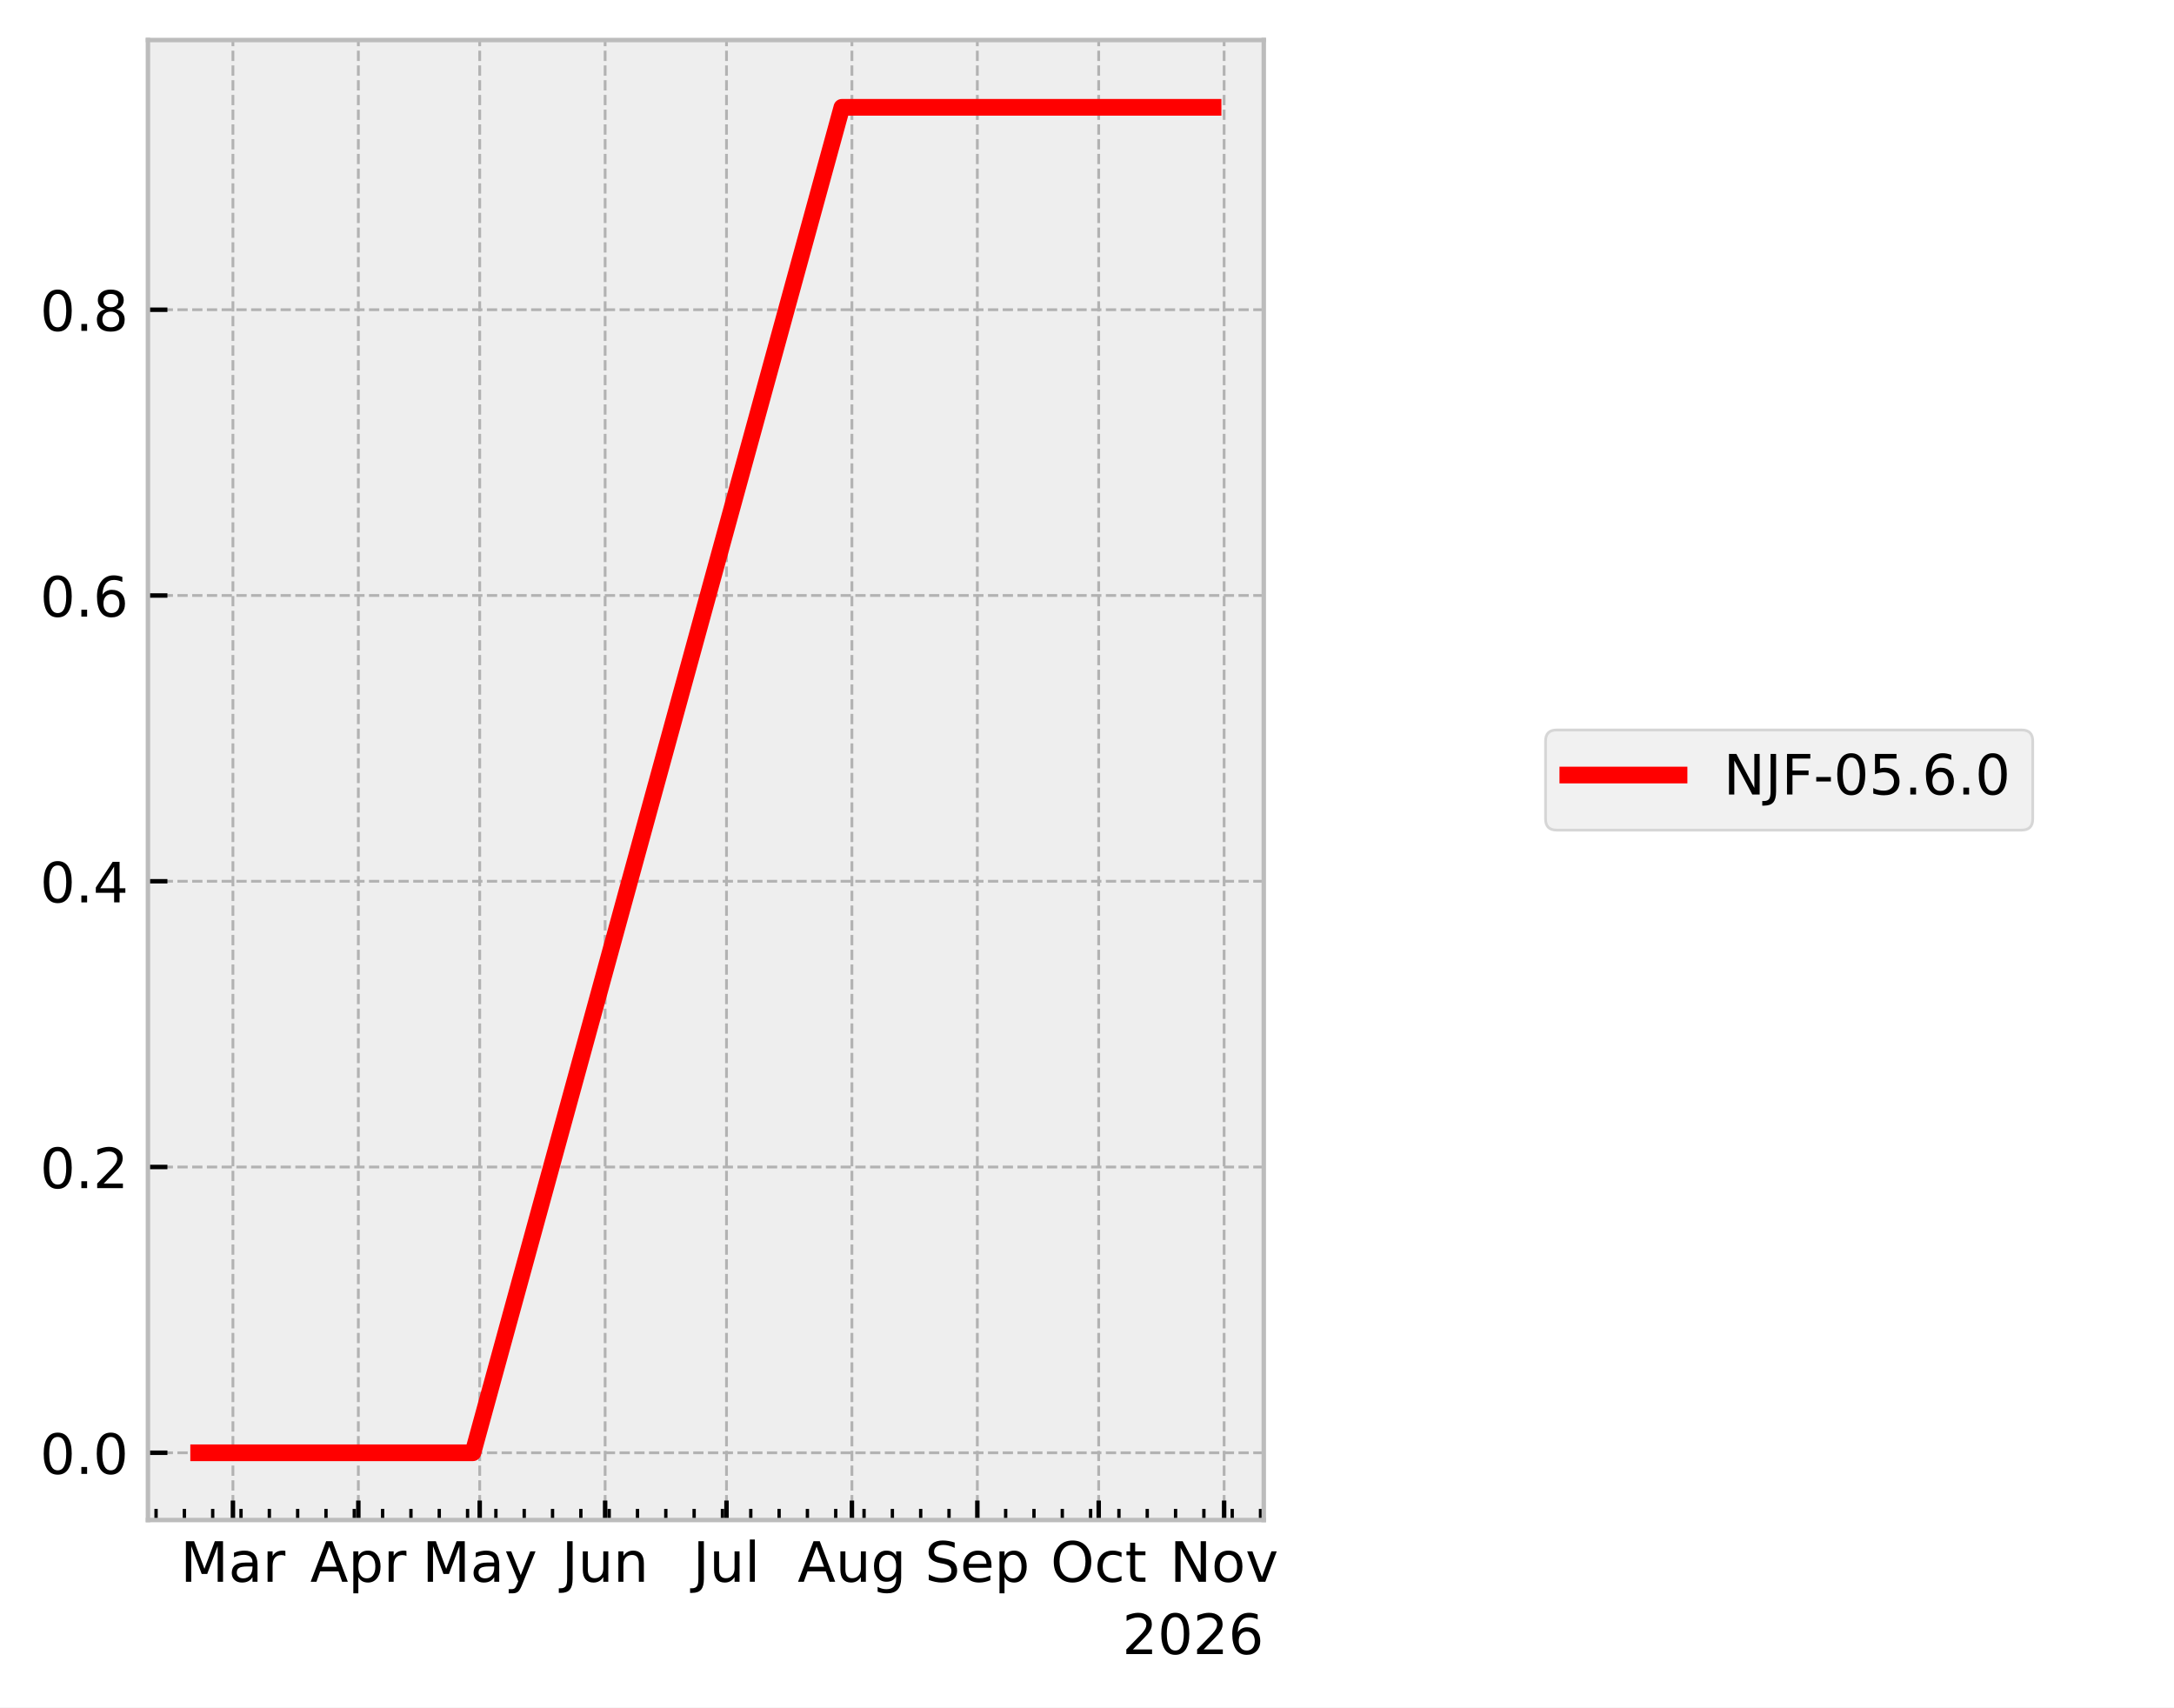
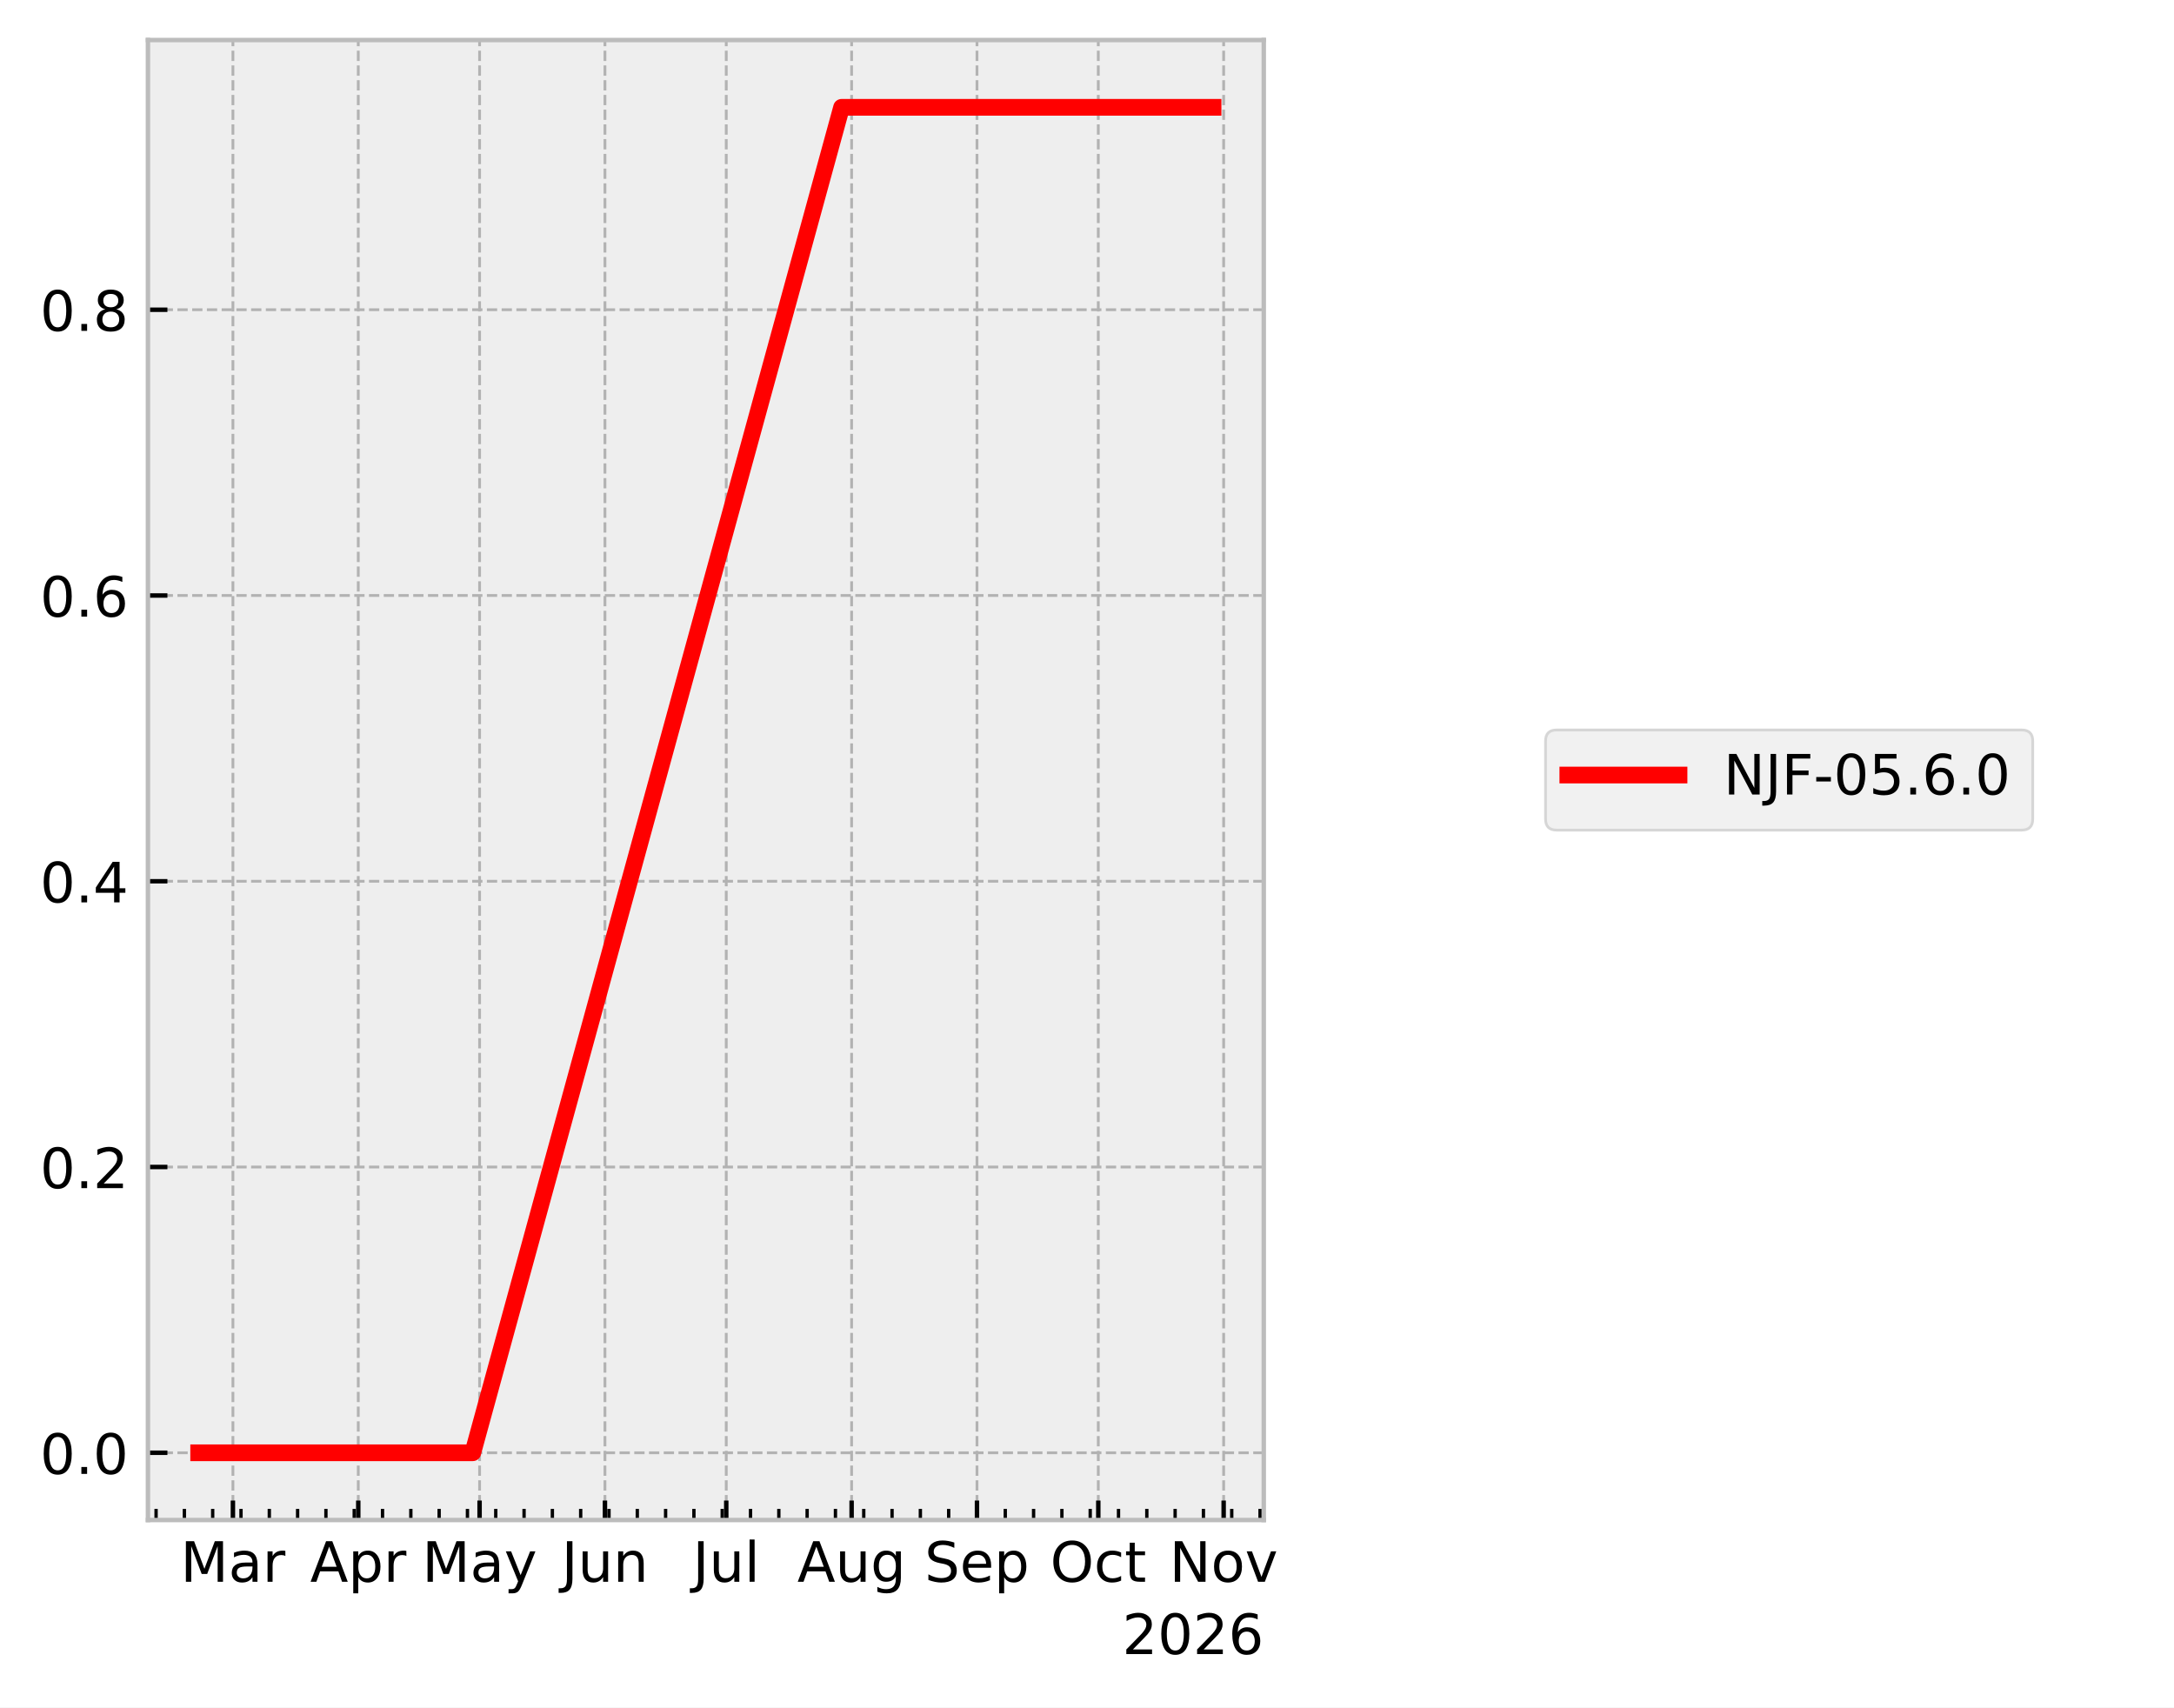
<svg xmlns="http://www.w3.org/2000/svg" xmlns:xlink="http://www.w3.org/1999/xlink" width="390.923pt" height="307.013pt" viewBox="0 0 390.923 307.013" version="1.1">
  <defs>
    <style type="text/css">*{stroke-linejoin: round; stroke-linecap: butt}</style>
  </defs>
  <g id="figure_1">
    <g id="patch_1">
      <path d="M 0 307.013  L 390.923 307.013  L 390.923 0  L 0 0  z " style="fill: #ffffff" />
    </g>
    <g id="axes_1">
      <g id="patch_2">
        <path d="M 26.603 273.312  L 227.249 273.312  L 227.249 7.2  L 26.603 7.2  z " style="fill: #eeeeee" />
      </g>
      <g id="matplotlib.axis_1">
        <g id="xtick_1">
          <g id="line2d_1">
-             <path d="M 41.884 273.312  L 41.884 7.2  " clip-path="url(#pcebd8011ba)" style="fill: none; stroke-dasharray: 1.85,0.8; stroke-dashoffset: 0; stroke: #b2b2b2; stroke-width: 0.5" />
+             <path d="M 41.882 273.312  L 41.882 7.2  " clip-path="url(#p71c1ec506d)" style="fill: none; stroke-dasharray: 1.85,0.8; stroke-dashoffset: 0; stroke: #b2b2b2; stroke-width: 0.5" />
          </g>
          <g id="line2d_2">
            <defs>
-               <path id="m2db904ce68" d="M 0 0  L 0 -3.5  " style="stroke: #000000; stroke-width: 0.8" />
+               <path id="m8163d101d2" d="M 0 0  L 0 -3.5  " style="stroke: #000000; stroke-width: 0.8" />
            </defs>
            <g>
-               <use xlink:href="#m2db904ce68" x="41.884" y="273.312" style="stroke: #000000; stroke-width: 0.8" />
+               <use xlink:href="#m8163d101d2" x="41.882" y="273.312" style="stroke: #000000; stroke-width: 0.8" />
            </g>
          </g>
          <g id="text_1">
-             <g transform="translate(32.4509 284.4097) scale(0.1 -0.1)">
+             <g transform="translate(32.44809 284.4097) scale(0.1 -0.1)">
              <defs>
                <path id="DejaVuSans-30" d="M 628 4666  L 1569 4666  L 2759 1491  L 3956 4666  L 4897 4666  L 4897 0  L 4281 0  L 4281 4097  L 3078 897  L 2444 897  L 1241 4097  L 1241 0  L 628 0  L 628 4666  z " transform="scale(0.015625)" />
                <path id="DejaVuSans-44" d="M 2194 1759  Q 1497 1759 1228 1600  Q 959 1441 959 1056  Q 959 750 1161 570  Q 1363 391 1709 391  Q 2188 391 2477 730  Q 2766 1069 2766 1631  L 2766 1759  L 2194 1759  z M 3341 1997  L 3341 0  L 2766 0  L 2766 531  Q 2569 213 2275 61  Q 1981 -91 1556 -91  Q 1019 -91 701 211  Q 384 513 384 1019  Q 384 1609 779 1909  Q 1175 2209 1959 2209  L 2766 2209  L 2766 2266  Q 2766 2663 2505 2880  Q 2244 3097 1772 3097  Q 1472 3097 1187 3025  Q 903 2953 641 2809  L 641 3341  Q 956 3463 1253 3523  Q 1550 3584 1831 3584  Q 2591 3584 2966 3190  Q 3341 2797 3341 1997  z " transform="scale(0.015625)" />
                <path id="DejaVuSans-55" d="M 2631 2963  Q 2534 3019 2420 3045  Q 2306 3072 2169 3072  Q 1681 3072 1420 2755  Q 1159 2438 1159 1844  L 1159 0  L 581 0  L 581 3500  L 1159 3500  L 1159 2956  Q 1341 3275 1631 3429  Q 1922 3584 2338 3584  Q 2397 3584 2469 3576  Q 2541 3569 2628 3553  L 2631 2963  z " transform="scale(0.015625)" />
              </defs>
              <use xlink:href="#DejaVuSans-30" />
              <use xlink:href="#DejaVuSans-44" transform="translate(86.28125 0)" />
              <use xlink:href="#DejaVuSans-55" transform="translate(147.5625 0)" />
            </g>
          </g>
        </g>
        <g id="xtick_2">
          <g id="line2d_3">
-             <path d="M 64.436 273.312  L 64.436 7.2  " clip-path="url(#pcebd8011ba)" style="fill: none; stroke-dasharray: 1.85,0.8; stroke-dashoffset: 0; stroke: #b2b2b2; stroke-width: 0.5" />
+             <path d="M 64.423 273.312  L 64.423 7.2  " clip-path="url(#p71c1ec506d)" style="fill: none; stroke-dasharray: 1.85,0.8; stroke-dashoffset: 0; stroke: #b2b2b2; stroke-width: 0.5" />
          </g>
          <g id="line2d_4">
            <g>
-               <use xlink:href="#m2db904ce68" x="64.436" y="273.312" style="stroke: #000000; stroke-width: 0.8" />
+               <use xlink:href="#m8163d101d2" x="64.423" y="273.312" style="stroke: #000000; stroke-width: 0.8" />
            </g>
          </g>
          <g id="text_2">
-             <g transform="translate(55.78645 284.4097) scale(0.1 -0.1)">
+             <g transform="translate(55.77335 284.4097) scale(0.1 -0.1)">
              <defs>
                <path id="DejaVuSans-24" d="M 2188 4044  L 1331 1722  L 3047 1722  L 2188 4044  z M 1831 4666  L 2547 4666  L 4325 0  L 3669 0  L 3244 1197  L 1141 1197  L 716 0  L 50 0  L 1831 4666  z " transform="scale(0.015625)" />
                <path id="DejaVuSans-53" d="M 1159 525  L 1159 -1331  L 581 -1331  L 581 3500  L 1159 3500  L 1159 2969  Q 1341 3281 1617 3432  Q 1894 3584 2278 3584  Q 2916 3584 3314 3078  Q 3713 2572 3713 1747  Q 3713 922 3314 415  Q 2916 -91 2278 -91  Q 1894 -91 1617 61  Q 1341 213 1159 525  z M 3116 1747  Q 3116 2381 2855 2742  Q 2594 3103 2138 3103  Q 1681 3103 1420 2742  Q 1159 2381 1159 1747  Q 1159 1113 1420 752  Q 1681 391 2138 391  Q 2594 391 2855 752  Q 3116 1113 3116 1747  z " transform="scale(0.015625)" />
              </defs>
              <use xlink:href="#DejaVuSans-24" />
              <use xlink:href="#DejaVuSans-53" transform="translate(68.40625 0)" />
              <use xlink:href="#DejaVuSans-55" transform="translate(131.8906 0)" />
            </g>
          </g>
        </g>
        <g id="xtick_3">
          <g id="line2d_5">
-             <path d="M 86.261 273.312  L 86.261 7.2  " clip-path="url(#pcebd8011ba)" style="fill: none; stroke-dasharray: 1.85,0.8; stroke-dashoffset: 0; stroke: #b2b2b2; stroke-width: 0.5" />
+             <path d="M 86.238 273.312  L 86.238 7.2  " clip-path="url(#p71c1ec506d)" style="fill: none; stroke-dasharray: 1.85,0.8; stroke-dashoffset: 0; stroke: #b2b2b2; stroke-width: 0.5" />
          </g>
          <g id="line2d_6">
            <g>
-               <use xlink:href="#m2db904ce68" x="86.261" y="273.312" style="stroke: #000000; stroke-width: 0.8" />
+               <use xlink:href="#m8163d101d2" x="86.238" y="273.312" style="stroke: #000000; stroke-width: 0.8" />
            </g>
          </g>
          <g id="text_3">
-             <g transform="translate(75.92342 284.4097) scale(0.1 -0.1)">
+             <g transform="translate(75.90036 284.4097) scale(0.1 -0.1)">
              <defs>
                <path id="DejaVuSans-5c" d="M 2059 -325  Q 1816 -950 1584 -1140  Q 1353 -1331 966 -1331  L 506 -1331  L 506 -850  L 844 -850  Q 1081 -850 1212 -737  Q 1344 -625 1503 -206  L 1606 56  L 191 3500  L 800 3500  L 1894 763  L 2988 3500  L 3597 3500  L 2059 -325  z " transform="scale(0.015625)" />
              </defs>
              <use xlink:href="#DejaVuSans-30" />
              <use xlink:href="#DejaVuSans-44" transform="translate(86.28125 0)" />
              <use xlink:href="#DejaVuSans-5c" transform="translate(147.5625 0)" />
            </g>
          </g>
        </g>
        <g id="xtick_4">
          <g id="line2d_7">
-             <path d="M 108.813 273.312  L 108.813 7.2  " clip-path="url(#pcebd8011ba)" style="fill: none; stroke-dasharray: 1.85,0.8; stroke-dashoffset: 0; stroke: #b2b2b2; stroke-width: 0.5" />
+             <path d="M 108.78 273.312  L 108.78 7.2  " clip-path="url(#p71c1ec506d)" style="fill: none; stroke-dasharray: 1.85,0.8; stroke-dashoffset: 0; stroke: #b2b2b2; stroke-width: 0.5" />
          </g>
          <g id="line2d_8">
            <g>
-               <use xlink:href="#m2db904ce68" x="108.813" y="273.312" style="stroke: #000000; stroke-width: 0.8" />
+               <use xlink:href="#m8163d101d2" x="108.78" y="273.312" style="stroke: #000000; stroke-width: 0.8" />
            </g>
          </g>
          <g id="text_4">
-             <g transform="translate(101.0004 284.4097) scale(0.1 -0.1)">
+             <g transform="translate(100.967 284.4097) scale(0.1 -0.1)">
              <defs>
                <path id="DejaVuSans-2d" d="M 628 4666  L 1259 4666  L 1259 325  Q 1259 -519 939 -900  Q 619 -1281 -91 -1281  L -331 -1281  L -331 -750  L -134 -750  Q 284 -750 456 -515  Q 628 -281 628 325  L 628 4666  z " transform="scale(0.015625)" />
                <path id="DejaVuSans-58" d="M 544 1381  L 544 3500  L 1119 3500  L 1119 1403  Q 1119 906 1312 657  Q 1506 409 1894 409  Q 2359 409 2629 706  Q 2900 1003 2900 1516  L 2900 3500  L 3475 3500  L 3475 0  L 2900 0  L 2900 538  Q 2691 219 2414 64  Q 2138 -91 1772 -91  Q 1169 -91 856 284  Q 544 659 544 1381  z M 1991 3584  L 1991 3584  z " transform="scale(0.015625)" />
                <path id="DejaVuSans-51" d="M 3513 2113  L 3513 0  L 2938 0  L 2938 2094  Q 2938 2591 2744 2837  Q 2550 3084 2163 3084  Q 1697 3084 1428 2787  Q 1159 2491 1159 1978  L 1159 0  L 581 0  L 581 3500  L 1159 3500  L 1159 2956  Q 1366 3272 1645 3428  Q 1925 3584 2291 3584  Q 2894 3584 3203 3211  Q 3513 2838 3513 2113  z " transform="scale(0.015625)" />
              </defs>
              <use xlink:href="#DejaVuSans-2d" />
              <use xlink:href="#DejaVuSans-58" transform="translate(29.5 0)" />
              <use xlink:href="#DejaVuSans-51" transform="translate(92.875 0)" />
            </g>
          </g>
        </g>
        <g id="xtick_5">
          <g id="line2d_9">
-             <path d="M 130.637 273.312  L 130.637 7.2  " clip-path="url(#pcebd8011ba)" style="fill: none; stroke-dasharray: 1.85,0.8; stroke-dashoffset: 0; stroke: #b2b2b2; stroke-width: 0.5" />
+             <path d="M 130.594 273.312  L 130.594 7.2  " clip-path="url(#p71c1ec506d)" style="fill: none; stroke-dasharray: 1.85,0.8; stroke-dashoffset: 0; stroke: #b2b2b2; stroke-width: 0.5" />
          </g>
          <g id="line2d_10">
            <g>
-               <use xlink:href="#m2db904ce68" x="130.637" y="273.312" style="stroke: #000000; stroke-width: 0.8" />
+               <use xlink:href="#m8163d101d2" x="130.594" y="273.312" style="stroke: #000000; stroke-width: 0.8" />
            </g>
          </g>
          <g id="text_5">
-             <g transform="translate(124.6045 284.4104) scale(0.1 -0.1)">
+             <g transform="translate(124.5612 284.4104) scale(0.1 -0.1)">
              <defs>
                <path id="DejaVuSans-4f" d="M 603 4863  L 1178 4863  L 1178 0  L 603 0  L 603 4863  z " transform="scale(0.015625)" />
              </defs>
              <use xlink:href="#DejaVuSans-2d" />
              <use xlink:href="#DejaVuSans-58" transform="translate(29.5 0)" />
              <use xlink:href="#DejaVuSans-4f" transform="translate(92.875 0)" />
            </g>
          </g>
        </g>
        <g id="xtick_6">
          <g id="line2d_11">
-             <path d="M 153.189 273.312  L 153.189 7.2  " clip-path="url(#pcebd8011ba)" style="fill: none; stroke-dasharray: 1.85,0.8; stroke-dashoffset: 0; stroke: #b2b2b2; stroke-width: 0.5" />
+             <path d="M 153.136 273.312  L 153.136 7.2  " clip-path="url(#p71c1ec506d)" style="fill: none; stroke-dasharray: 1.85,0.8; stroke-dashoffset: 0; stroke: #b2b2b2; stroke-width: 0.5" />
          </g>
          <g id="line2d_12">
            <g>
-               <use xlink:href="#m2db904ce68" x="153.189" y="273.312" style="stroke: #000000; stroke-width: 0.8" />
+               <use xlink:href="#m8163d101d2" x="153.136" y="273.312" style="stroke: #000000; stroke-width: 0.8" />
            </g>
          </g>
          <g id="text_6">
-             <g transform="translate(143.426 284.4097) scale(0.1 -0.1)">
+             <g transform="translate(143.3724 284.4097) scale(0.1 -0.1)">
              <defs>
                <path id="DejaVuSans-4a" d="M 2906 1791  Q 2906 2416 2648 2759  Q 2391 3103 1925 3103  Q 1463 3103 1205 2759  Q 947 2416 947 1791  Q 947 1169 1205 825  Q 1463 481 1925 481  Q 2391 481 2648 825  Q 2906 1169 2906 1791  z M 3481 434  Q 3481 -459 3084 -895  Q 2688 -1331 1869 -1331  Q 1566 -1331 1297 -1286  Q 1028 -1241 775 -1147  L 775 -588  Q 1028 -725 1275 -790  Q 1522 -856 1778 -856  Q 2344 -856 2625 -561  Q 2906 -266 2906 331  L 2906 616  Q 2728 306 2450 153  Q 2172 0 1784 0  Q 1141 0 747 490  Q 353 981 353 1791  Q 353 2603 747 3093  Q 1141 3584 1784 3584  Q 2172 3584 2450 3431  Q 2728 3278 2906 2969  L 2906 3500  L 3481 3500  L 3481 434  z " transform="scale(0.015625)" />
              </defs>
              <use xlink:href="#DejaVuSans-24" />
              <use xlink:href="#DejaVuSans-58" transform="translate(68.40625 0)" />
              <use xlink:href="#DejaVuSans-4a" transform="translate(131.7812 0)" />
            </g>
          </g>
        </g>
        <g id="xtick_7">
          <g id="line2d_13">
-             <path d="M 175.741 273.312  L 175.741 7.2  " clip-path="url(#pcebd8011ba)" style="fill: none; stroke-dasharray: 1.85,0.8; stroke-dashoffset: 0; stroke: #b2b2b2; stroke-width: 0.5" />
+             <path d="M 175.677 273.312  L 175.677 7.2  " clip-path="url(#p71c1ec506d)" style="fill: none; stroke-dasharray: 1.85,0.8; stroke-dashoffset: 0; stroke: #b2b2b2; stroke-width: 0.5" />
          </g>
          <g id="line2d_14">
            <g>
-               <use xlink:href="#m2db904ce68" x="175.741" y="273.312" style="stroke: #000000; stroke-width: 0.8" />
+               <use xlink:href="#m8163d101d2" x="175.677" y="273.312" style="stroke: #000000; stroke-width: 0.8" />
            </g>
          </g>
          <g id="text_7">
-             <g transform="translate(166.3162 284.4097) scale(0.1 -0.1)">
+             <g transform="translate(166.2524 284.4097) scale(0.1 -0.1)">
              <defs>
                <path id="DejaVuSans-36" d="M 3425 4513  L 3425 3897  Q 3066 4069 2747 4153  Q 2428 4238 2131 4238  Q 1616 4238 1336 4038  Q 1056 3838 1056 3469  Q 1056 3159 1242 3001  Q 1428 2844 1947 2747  L 2328 2669  Q 3034 2534 3370 2195  Q 3706 1856 3706 1288  Q 3706 609 3251 259  Q 2797 -91 1919 -91  Q 1588 -91 1214 -16  Q 841 59 441 206  L 441 856  Q 825 641 1194 531  Q 1563 422 1919 422  Q 2459 422 2753 634  Q 3047 847 3047 1241  Q 3047 1584 2836 1778  Q 2625 1972 2144 2069  L 1759 2144  Q 1053 2284 737 2584  Q 422 2884 422 3419  Q 422 4038 858 4394  Q 1294 4750 2059 4750  Q 2388 4750 2728 4690  Q 3069 4631 3425 4513  z " transform="scale(0.015625)" />
                <path id="DejaVuSans-48" d="M 3597 1894  L 3597 1613  L 953 1613  Q 991 1019 1311 708  Q 1631 397 2203 397  Q 2534 397 2845 478  Q 3156 559 3463 722  L 3463 178  Q 3153 47 2828 -22  Q 2503 -91 2169 -91  Q 1331 -91 842 396  Q 353 884 353 1716  Q 353 2575 817 3079  Q 1281 3584 2069 3584  Q 2775 3584 3186 3129  Q 3597 2675 3597 1894  z M 3022 2063  Q 3016 2534 2758 2815  Q 2500 3097 2075 3097  Q 1594 3097 1305 2825  Q 1016 2553 972 2059  L 3022 2063  z " transform="scale(0.015625)" />
              </defs>
              <use xlink:href="#DejaVuSans-36" />
              <use xlink:href="#DejaVuSans-48" transform="translate(63.48438 0)" />
              <use xlink:href="#DejaVuSans-53" transform="translate(125.0156 0)" />
            </g>
          </g>
        </g>
        <g id="xtick_8">
          <g id="line2d_15">
-             <path d="M 197.566 273.312  L 197.566 7.2  " clip-path="url(#pcebd8011ba)" style="fill: none; stroke-dasharray: 1.85,0.8; stroke-dashoffset: 0; stroke: #b2b2b2; stroke-width: 0.5" />
+             <path d="M 197.492 273.312  L 197.492 7.2  " clip-path="url(#p71c1ec506d)" style="fill: none; stroke-dasharray: 1.85,0.8; stroke-dashoffset: 0; stroke: #b2b2b2; stroke-width: 0.5" />
          </g>
          <g id="line2d_16">
            <g>
-               <use xlink:href="#m2db904ce68" x="197.566" y="273.312" style="stroke: #000000; stroke-width: 0.8" />
+               <use xlink:href="#m8163d101d2" x="197.492" y="273.312" style="stroke: #000000; stroke-width: 0.8" />
            </g>
          </g>
          <g id="text_8">
-             <g transform="translate(188.9204 284.4097) scale(0.1 -0.1)">
+             <g transform="translate(188.8466 284.4097) scale(0.1 -0.1)">
              <defs>
                <path id="DejaVuSans-32" d="M 2522 4238  Q 1834 4238 1429 3725  Q 1025 3213 1025 2328  Q 1025 1447 1429 934  Q 1834 422 2522 422  Q 3209 422 3611 934  Q 4013 1447 4013 2328  Q 4013 3213 3611 3725  Q 3209 4238 2522 4238  z M 2522 4750  Q 3503 4750 4090 4092  Q 4678 3434 4678 2328  Q 4678 1225 4090 567  Q 3503 -91 2522 -91  Q 1538 -91 948 565  Q 359 1222 359 2328  Q 359 3434 948 4092  Q 1538 4750 2522 4750  z " transform="scale(0.015625)" />
                <path id="DejaVuSans-46" d="M 3122 3366  L 3122 2828  Q 2878 2963 2633 3030  Q 2388 3097 2138 3097  Q 1578 3097 1268 2742  Q 959 2388 959 1747  Q 959 1106 1268 751  Q 1578 397 2138 397  Q 2388 397 2633 464  Q 2878 531 3122 666  L 3122 134  Q 2881 22 2623 -34  Q 2366 -91 2075 -91  Q 1284 -91 818 406  Q 353 903 353 1747  Q 353 2603 823 3093  Q 1294 3584 2113 3584  Q 2378 3584 2631 3529  Q 2884 3475 3122 3366  z " transform="scale(0.015625)" />
                <path id="DejaVuSans-57" d="M 1172 4494  L 1172 3500  L 2356 3500  L 2356 3053  L 1172 3053  L 1172 1153  Q 1172 725 1289 603  Q 1406 481 1766 481  L 2356 481  L 2356 0  L 1766 0  Q 1100 0 847 248  Q 594 497 594 1153  L 594 3053  L 172 3053  L 172 3500  L 594 3500  L 594 4494  L 1172 4494  z " transform="scale(0.015625)" />
              </defs>
              <use xlink:href="#DejaVuSans-32" />
              <use xlink:href="#DejaVuSans-46" transform="translate(78.71875 0)" />
              <use xlink:href="#DejaVuSans-57" transform="translate(133.7031 0)" />
            </g>
          </g>
        </g>
        <g id="xtick_9">
          <g id="line2d_17">
-             <path d="M 220.118 273.312  L 220.118 7.2  " clip-path="url(#pcebd8011ba)" style="fill: none; stroke-dasharray: 1.85,0.8; stroke-dashoffset: 0; stroke: #b2b2b2; stroke-width: 0.5" />
+             <path d="M 220.034 273.312  L 220.034 7.2  " clip-path="url(#p71c1ec506d)" style="fill: none; stroke-dasharray: 1.85,0.8; stroke-dashoffset: 0; stroke: #b2b2b2; stroke-width: 0.5" />
          </g>
          <g id="line2d_18">
            <g>
-               <use xlink:href="#m2db904ce68" x="220.118" y="273.312" style="stroke: #000000; stroke-width: 0.8" />
+               <use xlink:href="#m8163d101d2" x="220.034" y="273.312" style="stroke: #000000; stroke-width: 0.8" />
            </g>
          </g>
          <g id="text_9">
-             <g transform="translate(210.3583 284.4097) scale(0.1 -0.1)">
+             <g transform="translate(210.2742 284.4097) scale(0.1 -0.1)">
              <defs>
                <path id="DejaVuSans-31" d="M 628 4666  L 1478 4666  L 3547 763  L 3547 4666  L 4159 4666  L 4159 0  L 3309 0  L 1241 3903  L 1241 0  L 628 0  L 628 4666  z " transform="scale(0.015625)" />
                <path id="DejaVuSans-52" d="M 1959 3097  Q 1497 3097 1228 2736  Q 959 2375 959 1747  Q 959 1119 1226 758  Q 1494 397 1959 397  Q 2419 397 2687 759  Q 2956 1122 2956 1747  Q 2956 2369 2687 2733  Q 2419 3097 1959 3097  z M 1959 3584  Q 2709 3584 3137 3096  Q 3566 2609 3566 1747  Q 3566 888 3137 398  Q 2709 -91 1959 -91  Q 1206 -91 779 398  Q 353 888 353 1747  Q 353 2609 779 3096  Q 1206 3584 1959 3584  z " transform="scale(0.015625)" />
                <path id="DejaVuSans-59" d="M 191 3500  L 800 3500  L 1894 563  L 2988 3500  L 3597 3500  L 2284 0  L 1503 0  L 191 3500  z " transform="scale(0.015625)" />
              </defs>
              <use xlink:href="#DejaVuSans-31" />
              <use xlink:href="#DejaVuSans-52" transform="translate(74.8125 0)" />
              <use xlink:href="#DejaVuSans-59" transform="translate(136 0)" />
            </g>
          </g>
        </g>
        <g id="xtick_10">
          <g id="line2d_19">
            <defs>
-               <path id="m9f05b07e88" d="M 0 0  L 0 -2  " style="stroke: #000000; stroke-width: 0.6" />
+               <path id="m18d3e89dff" d="M 0 0  L 0 -2  " style="stroke: #000000; stroke-width: 0.6" />
            </defs>
            <g>
-               <use xlink:href="#m9f05b07e88" x="28.062" y="273.312" style="stroke: #000000; stroke-width: 0.6" />
+               <use xlink:href="#m18d3e89dff" x="28.066" y="273.312" style="stroke: #000000; stroke-width: 0.6" />
            </g>
          </g>
        </g>
        <g id="xtick_11">
          <g id="line2d_20">
            <g>
-               <use xlink:href="#m9f05b07e88" x="33.155" y="273.312" style="stroke: #000000; stroke-width: 0.6" />
+               <use xlink:href="#m18d3e89dff" x="33.156" y="273.312" style="stroke: #000000; stroke-width: 0.6" />
            </g>
          </g>
        </g>
        <g id="xtick_12">
          <g id="line2d_21">
            <g>
-               <use xlink:href="#m9f05b07e88" x="38.247" y="273.312" style="stroke: #000000; stroke-width: 0.6" />
+               <use xlink:href="#m18d3e89dff" x="38.246" y="273.312" style="stroke: #000000; stroke-width: 0.6" />
            </g>
          </g>
        </g>
        <g id="xtick_13">
          <g id="line2d_22">
            <g>
-               <use xlink:href="#m9f05b07e88" x="43.339" y="273.312" style="stroke: #000000; stroke-width: 0.6" />
+               <use xlink:href="#m18d3e89dff" x="43.336" y="273.312" style="stroke: #000000; stroke-width: 0.6" />
            </g>
          </g>
        </g>
        <g id="xtick_14">
          <g id="line2d_23">
            <g>
-               <use xlink:href="#m9f05b07e88" x="48.432" y="273.312" style="stroke: #000000; stroke-width: 0.6" />
+               <use xlink:href="#m18d3e89dff" x="48.426" y="273.312" style="stroke: #000000; stroke-width: 0.6" />
            </g>
          </g>
        </g>
        <g id="xtick_15">
          <g id="line2d_24">
            <g>
-               <use xlink:href="#m9f05b07e88" x="53.524" y="273.312" style="stroke: #000000; stroke-width: 0.6" />
+               <use xlink:href="#m18d3e89dff" x="53.516" y="273.312" style="stroke: #000000; stroke-width: 0.6" />
            </g>
          </g>
        </g>
        <g id="xtick_16">
          <g id="line2d_25">
            <g>
-               <use xlink:href="#m9f05b07e88" x="58.617" y="273.312" style="stroke: #000000; stroke-width: 0.6" />
+               <use xlink:href="#m18d3e89dff" x="58.606" y="273.312" style="stroke: #000000; stroke-width: 0.6" />
            </g>
          </g>
        </g>
        <g id="xtick_17">
          <g id="line2d_26">
            <g>
-               <use xlink:href="#m9f05b07e88" x="63.709" y="273.312" style="stroke: #000000; stroke-width: 0.6" />
+               <use xlink:href="#m18d3e89dff" x="63.696" y="273.312" style="stroke: #000000; stroke-width: 0.6" />
            </g>
          </g>
        </g>
        <g id="xtick_18">
          <g id="line2d_27">
            <g>
-               <use xlink:href="#m9f05b07e88" x="68.801" y="273.312" style="stroke: #000000; stroke-width: 0.6" />
+               <use xlink:href="#m18d3e89dff" x="68.786" y="273.312" style="stroke: #000000; stroke-width: 0.6" />
            </g>
          </g>
        </g>
        <g id="xtick_19">
          <g id="line2d_28">
            <g>
-               <use xlink:href="#m9f05b07e88" x="73.894" y="273.312" style="stroke: #000000; stroke-width: 0.6" />
+               <use xlink:href="#m18d3e89dff" x="73.876" y="273.312" style="stroke: #000000; stroke-width: 0.6" />
            </g>
          </g>
        </g>
        <g id="xtick_20">
          <g id="line2d_29">
            <g>
-               <use xlink:href="#m9f05b07e88" x="78.986" y="273.312" style="stroke: #000000; stroke-width: 0.6" />
+               <use xlink:href="#m18d3e89dff" x="78.966" y="273.312" style="stroke: #000000; stroke-width: 0.6" />
            </g>
          </g>
        </g>
        <g id="xtick_21">
          <g id="line2d_30">
            <g>
-               <use xlink:href="#m9f05b07e88" x="84.078" y="273.312" style="stroke: #000000; stroke-width: 0.6" />
+               <use xlink:href="#m18d3e89dff" x="84.056" y="273.312" style="stroke: #000000; stroke-width: 0.6" />
            </g>
          </g>
        </g>
        <g id="xtick_22">
          <g id="line2d_31">
            <g>
-               <use xlink:href="#m9f05b07e88" x="89.171" y="273.312" style="stroke: #000000; stroke-width: 0.6" />
+               <use xlink:href="#m18d3e89dff" x="89.146" y="273.312" style="stroke: #000000; stroke-width: 0.6" />
            </g>
          </g>
        </g>
        <g id="xtick_23">
          <g id="line2d_32">
            <g>
-               <use xlink:href="#m9f05b07e88" x="94.263" y="273.312" style="stroke: #000000; stroke-width: 0.6" />
+               <use xlink:href="#m18d3e89dff" x="94.237" y="273.312" style="stroke: #000000; stroke-width: 0.6" />
            </g>
          </g>
        </g>
        <g id="xtick_24">
          <g id="line2d_33">
            <g>
-               <use xlink:href="#m9f05b07e88" x="99.356" y="273.312" style="stroke: #000000; stroke-width: 0.6" />
+               <use xlink:href="#m18d3e89dff" x="99.327" y="273.312" style="stroke: #000000; stroke-width: 0.6" />
            </g>
          </g>
        </g>
        <g id="xtick_25">
          <g id="line2d_34">
            <g>
-               <use xlink:href="#m9f05b07e88" x="104.448" y="273.312" style="stroke: #000000; stroke-width: 0.6" />
+               <use xlink:href="#m18d3e89dff" x="104.417" y="273.312" style="stroke: #000000; stroke-width: 0.6" />
            </g>
          </g>
        </g>
        <g id="xtick_26">
          <g id="line2d_35">
            <g>
-               <use xlink:href="#m9f05b07e88" x="109.54" y="273.312" style="stroke: #000000; stroke-width: 0.6" />
+               <use xlink:href="#m18d3e89dff" x="109.507" y="273.312" style="stroke: #000000; stroke-width: 0.6" />
            </g>
          </g>
        </g>
        <g id="xtick_27">
          <g id="line2d_36">
            <g>
-               <use xlink:href="#m9f05b07e88" x="114.633" y="273.312" style="stroke: #000000; stroke-width: 0.6" />
+               <use xlink:href="#m18d3e89dff" x="114.597" y="273.312" style="stroke: #000000; stroke-width: 0.6" />
            </g>
          </g>
        </g>
        <g id="xtick_28">
          <g id="line2d_37">
            <g>
-               <use xlink:href="#m9f05b07e88" x="119.725" y="273.312" style="stroke: #000000; stroke-width: 0.6" />
+               <use xlink:href="#m18d3e89dff" x="119.687" y="273.312" style="stroke: #000000; stroke-width: 0.6" />
            </g>
          </g>
        </g>
        <g id="xtick_29">
          <g id="line2d_38">
            <g>
-               <use xlink:href="#m9f05b07e88" x="124.817" y="273.312" style="stroke: #000000; stroke-width: 0.6" />
+               <use xlink:href="#m18d3e89dff" x="124.777" y="273.312" style="stroke: #000000; stroke-width: 0.6" />
            </g>
          </g>
        </g>
        <g id="xtick_30">
          <g id="line2d_39">
            <g>
-               <use xlink:href="#m9f05b07e88" x="129.91" y="273.312" style="stroke: #000000; stroke-width: 0.6" />
+               <use xlink:href="#m18d3e89dff" x="129.867" y="273.312" style="stroke: #000000; stroke-width: 0.6" />
            </g>
          </g>
        </g>
        <g id="xtick_31">
          <g id="line2d_40">
            <g>
-               <use xlink:href="#m9f05b07e88" x="135.002" y="273.312" style="stroke: #000000; stroke-width: 0.6" />
+               <use xlink:href="#m18d3e89dff" x="134.957" y="273.312" style="stroke: #000000; stroke-width: 0.6" />
            </g>
          </g>
        </g>
        <g id="xtick_32">
          <g id="line2d_41">
            <g>
-               <use xlink:href="#m9f05b07e88" x="140.095" y="273.312" style="stroke: #000000; stroke-width: 0.6" />
+               <use xlink:href="#m18d3e89dff" x="140.047" y="273.312" style="stroke: #000000; stroke-width: 0.6" />
            </g>
          </g>
        </g>
        <g id="xtick_33">
          <g id="line2d_42">
            <g>
-               <use xlink:href="#m9f05b07e88" x="145.187" y="273.312" style="stroke: #000000; stroke-width: 0.6" />
+               <use xlink:href="#m18d3e89dff" x="145.137" y="273.312" style="stroke: #000000; stroke-width: 0.6" />
            </g>
          </g>
        </g>
        <g id="xtick_34">
          <g id="line2d_43">
            <g>
-               <use xlink:href="#m9f05b07e88" x="150.279" y="273.312" style="stroke: #000000; stroke-width: 0.6" />
+               <use xlink:href="#m18d3e89dff" x="150.227" y="273.312" style="stroke: #000000; stroke-width: 0.6" />
            </g>
          </g>
        </g>
        <g id="xtick_35">
          <g id="line2d_44">
            <g>
-               <use xlink:href="#m9f05b07e88" x="155.372" y="273.312" style="stroke: #000000; stroke-width: 0.6" />
+               <use xlink:href="#m18d3e89dff" x="155.317" y="273.312" style="stroke: #000000; stroke-width: 0.6" />
            </g>
          </g>
        </g>
        <g id="xtick_36">
          <g id="line2d_45">
            <g>
-               <use xlink:href="#m9f05b07e88" x="160.464" y="273.312" style="stroke: #000000; stroke-width: 0.6" />
+               <use xlink:href="#m18d3e89dff" x="160.407" y="273.312" style="stroke: #000000; stroke-width: 0.6" />
            </g>
          </g>
        </g>
        <g id="xtick_37">
          <g id="line2d_46">
            <g>
-               <use xlink:href="#m9f05b07e88" x="165.556" y="273.312" style="stroke: #000000; stroke-width: 0.6" />
+               <use xlink:href="#m18d3e89dff" x="165.497" y="273.312" style="stroke: #000000; stroke-width: 0.6" />
            </g>
          </g>
        </g>
        <g id="xtick_38">
          <g id="line2d_47">
            <g>
-               <use xlink:href="#m9f05b07e88" x="170.649" y="273.312" style="stroke: #000000; stroke-width: 0.6" />
+               <use xlink:href="#m18d3e89dff" x="170.587" y="273.312" style="stroke: #000000; stroke-width: 0.6" />
            </g>
          </g>
        </g>
        <g id="xtick_39">
          <g id="line2d_48">
            <g>
-               <use xlink:href="#m9f05b07e88" x="180.834" y="273.312" style="stroke: #000000; stroke-width: 0.6" />
+               <use xlink:href="#m18d3e89dff" x="180.767" y="273.312" style="stroke: #000000; stroke-width: 0.6" />
            </g>
          </g>
        </g>
        <g id="xtick_40">
          <g id="line2d_49">
            <g>
-               <use xlink:href="#m9f05b07e88" x="185.926" y="273.312" style="stroke: #000000; stroke-width: 0.6" />
+               <use xlink:href="#m18d3e89dff" x="185.857" y="273.312" style="stroke: #000000; stroke-width: 0.6" />
            </g>
          </g>
        </g>
        <g id="xtick_41">
          <g id="line2d_50">
            <g>
-               <use xlink:href="#m9f05b07e88" x="191.018" y="273.312" style="stroke: #000000; stroke-width: 0.6" />
+               <use xlink:href="#m18d3e89dff" x="190.948" y="273.312" style="stroke: #000000; stroke-width: 0.6" />
            </g>
          </g>
        </g>
        <g id="xtick_42">
          <g id="line2d_51">
            <g>
-               <use xlink:href="#m9f05b07e88" x="196.111" y="273.312" style="stroke: #000000; stroke-width: 0.6" />
+               <use xlink:href="#m18d3e89dff" x="196.038" y="273.312" style="stroke: #000000; stroke-width: 0.6" />
            </g>
          </g>
        </g>
        <g id="xtick_43">
          <g id="line2d_52">
            <g>
-               <use xlink:href="#m9f05b07e88" x="201.203" y="273.312" style="stroke: #000000; stroke-width: 0.6" />
+               <use xlink:href="#m18d3e89dff" x="201.128" y="273.312" style="stroke: #000000; stroke-width: 0.6" />
            </g>
          </g>
        </g>
        <g id="xtick_44">
          <g id="line2d_53">
            <g>
-               <use xlink:href="#m9f05b07e88" x="206.295" y="273.312" style="stroke: #000000; stroke-width: 0.6" />
+               <use xlink:href="#m18d3e89dff" x="206.218" y="273.312" style="stroke: #000000; stroke-width: 0.6" />
            </g>
          </g>
        </g>
        <g id="xtick_45">
          <g id="line2d_54">
            <g>
-               <use xlink:href="#m9f05b07e88" x="211.388" y="273.312" style="stroke: #000000; stroke-width: 0.6" />
+               <use xlink:href="#m18d3e89dff" x="211.308" y="273.312" style="stroke: #000000; stroke-width: 0.6" />
            </g>
          </g>
        </g>
        <g id="xtick_46">
          <g id="line2d_55">
            <g>
-               <use xlink:href="#m9f05b07e88" x="216.48" y="273.312" style="stroke: #000000; stroke-width: 0.6" />
+               <use xlink:href="#m18d3e89dff" x="216.398" y="273.312" style="stroke: #000000; stroke-width: 0.6" />
            </g>
          </g>
        </g>
        <g id="xtick_47">
          <g id="line2d_56">
            <g>
-               <use xlink:href="#m9f05b07e88" x="221.573" y="273.312" style="stroke: #000000; stroke-width: 0.6" />
+               <use xlink:href="#m18d3e89dff" x="221.488" y="273.312" style="stroke: #000000; stroke-width: 0.6" />
            </g>
          </g>
        </g>
        <g id="xtick_48">
          <g id="line2d_57">
            <g>
-               <use xlink:href="#m9f05b07e88" x="226.665" y="273.312" style="stroke: #000000; stroke-width: 0.6" />
+               <use xlink:href="#m18d3e89dff" x="226.578" y="273.312" style="stroke: #000000; stroke-width: 0.6" />
            </g>
          </g>
        </g>
        <g id="text_10">
          <g transform="translate(201.7991 297.4104) scale(0.1 -0.1)">
            <defs>
              <path id="DejaVuSans-15" d="M 1228 531  L 3431 531  L 3431 0  L 469 0  L 469 531  Q 828 903 1448 1529  Q 2069 2156 2228 2338  Q 2531 2678 2651 2914  Q 2772 3150 2772 3378  Q 2772 3750 2511 3984  Q 2250 4219 1831 4219  Q 1534 4219 1204 4116  Q 875 4013 500 3803  L 500 4441  Q 881 4594 1212 4672  Q 1544 4750 1819 4750  Q 2544 4750 2975 4387  Q 3406 4025 3406 3419  Q 3406 3131 3298 2873  Q 3191 2616 2906 2266  Q 2828 2175 2409 1742  Q 1991 1309 1228 531  z " transform="scale(0.015625)" />
              <path id="DejaVuSans-13" d="M 2034 4250  Q 1547 4250 1301 3770  Q 1056 3291 1056 2328  Q 1056 1369 1301 889  Q 1547 409 2034 409  Q 2525 409 2770 889  Q 3016 1369 3016 2328  Q 3016 3291 2770 3770  Q 2525 4250 2034 4250  z M 2034 4750  Q 2819 4750 3233 4129  Q 3647 3509 3647 2328  Q 3647 1150 3233 529  Q 2819 -91 2034 -91  Q 1250 -91 836 529  Q 422 1150 422 2328  Q 422 3509 836 4129  Q 1250 4750 2034 4750  z " transform="scale(0.015625)" />
              <path id="DejaVuSans-19" d="M 2113 2584  Q 1688 2584 1439 2293  Q 1191 2003 1191 1497  Q 1191 994 1439 701  Q 1688 409 2113 409  Q 2538 409 2786 701  Q 3034 994 3034 1497  Q 3034 2003 2786 2293  Q 2538 2584 2113 2584  z M 3366 4563  L 3366 3988  Q 3128 4100 2886 4159  Q 2644 4219 2406 4219  Q 1781 4219 1451 3797  Q 1122 3375 1075 2522  Q 1259 2794 1537 2939  Q 1816 3084 2150 3084  Q 2853 3084 3261 2657  Q 3669 2231 3669 1497  Q 3669 778 3244 343  Q 2819 -91 2113 -91  Q 1303 -91 875 529  Q 447 1150 447 2328  Q 447 3434 972 4092  Q 1497 4750 2381 4750  Q 2619 4750 2861 4703  Q 3103 4656 3366 4563  z " transform="scale(0.015625)" />
            </defs>
            <use xlink:href="#DejaVuSans-15" />
            <use xlink:href="#DejaVuSans-13" transform="translate(63.625 0)" />
            <use xlink:href="#DejaVuSans-15" transform="translate(127.25 0)" />
            <use xlink:href="#DejaVuSans-19" transform="translate(190.875 0)" />
          </g>
        </g>
      </g>
      <g id="matplotlib.axis_2">
        <g id="ytick_1">
          <g id="line2d_58">
-             <path d="M 26.603 261.216  L 227.249 261.216  " clip-path="url(#pcebd8011ba)" style="fill: none; stroke-dasharray: 1.85,0.8; stroke-dashoffset: 0; stroke: #b2b2b2; stroke-width: 0.5" />
+             <path d="M 26.603 261.216  L 227.249 261.216  " clip-path="url(#p71c1ec506d)" style="fill: none; stroke-dasharray: 1.85,0.8; stroke-dashoffset: 0; stroke: #b2b2b2; stroke-width: 0.5" />
          </g>
          <g id="line2d_59">
            <defs>
-               <path id="ma8d6789b8b" d="M 0 0  L 3.5 0  " style="stroke: #000000; stroke-width: 0.8" />
+               <path id="m412d77e6e4" d="M 0 0  L 3.5 0  " style="stroke: #000000; stroke-width: 0.8" />
            </defs>
            <g>
-               <use xlink:href="#ma8d6789b8b" x="26.603" y="261.216" style="stroke: #000000; stroke-width: 0.8" />
+               <use xlink:href="#m412d77e6e4" x="26.603" y="261.216" style="stroke: #000000; stroke-width: 0.8" />
            </g>
          </g>
          <g id="text_11">
            <g transform="translate(7.2 265.0148) scale(0.1 -0.1)">
              <defs>
                <path id="DejaVuSans-11" d="M 684 794  L 1344 794  L 1344 0  L 684 0  L 684 794  z " transform="scale(0.015625)" />
              </defs>
              <use xlink:href="#DejaVuSans-13" />
              <use xlink:href="#DejaVuSans-11" transform="translate(63.625 0)" />
              <use xlink:href="#DejaVuSans-13" transform="translate(95.40625 0)" />
            </g>
          </g>
        </g>
        <g id="ytick_2">
          <g id="line2d_60">
-             <path d="M 26.603 209.835  L 227.249 209.835  " clip-path="url(#pcebd8011ba)" style="fill: none; stroke-dasharray: 1.85,0.8; stroke-dashoffset: 0; stroke: #b2b2b2; stroke-width: 0.5" />
+             <path d="M 26.603 209.835  L 227.249 209.835  " clip-path="url(#p71c1ec506d)" style="fill: none; stroke-dasharray: 1.85,0.8; stroke-dashoffset: 0; stroke: #b2b2b2; stroke-width: 0.5" />
          </g>
          <g id="line2d_61">
            <g>
-               <use xlink:href="#ma8d6789b8b" x="26.603" y="209.835" style="stroke: #000000; stroke-width: 0.8" />
+               <use xlink:href="#m412d77e6e4" x="26.603" y="209.835" style="stroke: #000000; stroke-width: 0.8" />
            </g>
          </g>
          <g id="text_12">
            <g transform="translate(7.2 213.6338) scale(0.1 -0.1)">
              <use xlink:href="#DejaVuSans-13" />
              <use xlink:href="#DejaVuSans-11" transform="translate(63.625 0)" />
              <use xlink:href="#DejaVuSans-15" transform="translate(95.40625 0)" />
            </g>
          </g>
        </g>
        <g id="ytick_3">
          <g id="line2d_62">
-             <path d="M 26.603 158.454  L 227.249 158.454  " clip-path="url(#pcebd8011ba)" style="fill: none; stroke-dasharray: 1.85,0.8; stroke-dashoffset: 0; stroke: #b2b2b2; stroke-width: 0.5" />
+             <path d="M 26.603 158.454  L 227.249 158.454  " clip-path="url(#p71c1ec506d)" style="fill: none; stroke-dasharray: 1.85,0.8; stroke-dashoffset: 0; stroke: #b2b2b2; stroke-width: 0.5" />
          </g>
          <g id="line2d_63">
            <g>
-               <use xlink:href="#ma8d6789b8b" x="26.603" y="158.454" style="stroke: #000000; stroke-width: 0.8" />
+               <use xlink:href="#m412d77e6e4" x="26.603" y="158.454" style="stroke: #000000; stroke-width: 0.8" />
            </g>
          </g>
          <g id="text_13">
            <g transform="translate(7.2 162.2527) scale(0.1 -0.1)">
              <defs>
                <path id="DejaVuSans-17" d="M 2419 4116  L 825 1625  L 2419 1625  L 2419 4116  z M 2253 4666  L 3047 4666  L 3047 1625  L 3713 1625  L 3713 1100  L 3047 1100  L 3047 0  L 2419 0  L 2419 1100  L 313 1100  L 313 1709  L 2253 4666  z " transform="scale(0.015625)" />
              </defs>
              <use xlink:href="#DejaVuSans-13" />
              <use xlink:href="#DejaVuSans-11" transform="translate(63.625 0)" />
              <use xlink:href="#DejaVuSans-17" transform="translate(95.40625 0)" />
            </g>
          </g>
        </g>
        <g id="ytick_4">
          <g id="line2d_64">
-             <path d="M 26.603 107.073  L 227.249 107.073  " clip-path="url(#pcebd8011ba)" style="fill: none; stroke-dasharray: 1.85,0.8; stroke-dashoffset: 0; stroke: #b2b2b2; stroke-width: 0.5" />
+             <path d="M 26.603 107.073  L 227.249 107.073  " clip-path="url(#p71c1ec506d)" style="fill: none; stroke-dasharray: 1.85,0.8; stroke-dashoffset: 0; stroke: #b2b2b2; stroke-width: 0.5" />
          </g>
          <g id="line2d_65">
            <g>
-               <use xlink:href="#ma8d6789b8b" x="26.603" y="107.073" style="stroke: #000000; stroke-width: 0.8" />
+               <use xlink:href="#m412d77e6e4" x="26.603" y="107.073" style="stroke: #000000; stroke-width: 0.8" />
            </g>
          </g>
          <g id="text_14">
            <g transform="translate(7.2 110.8717) scale(0.1 -0.1)">
              <use xlink:href="#DejaVuSans-13" />
              <use xlink:href="#DejaVuSans-11" transform="translate(63.625 0)" />
              <use xlink:href="#DejaVuSans-19" transform="translate(95.40625 0)" />
            </g>
          </g>
        </g>
        <g id="ytick_5">
          <g id="line2d_66">
-             <path d="M 26.603 55.692  L 227.249 55.692  " clip-path="url(#pcebd8011ba)" style="fill: none; stroke-dasharray: 1.85,0.8; stroke-dashoffset: 0; stroke: #b2b2b2; stroke-width: 0.5" />
+             <path d="M 26.603 55.692  L 227.249 55.692  " clip-path="url(#p71c1ec506d)" style="fill: none; stroke-dasharray: 1.85,0.8; stroke-dashoffset: 0; stroke: #b2b2b2; stroke-width: 0.5" />
          </g>
          <g id="line2d_67">
            <g>
-               <use xlink:href="#ma8d6789b8b" x="26.603" y="55.692" style="stroke: #000000; stroke-width: 0.8" />
+               <use xlink:href="#m412d77e6e4" x="26.603" y="55.692" style="stroke: #000000; stroke-width: 0.8" />
            </g>
          </g>
          <g id="text_15">
            <g transform="translate(7.2 59.4906) scale(0.1 -0.1)">
              <defs>
                <path id="DejaVuSans-1b" d="M 2034 2216  Q 1584 2216 1326 1975  Q 1069 1734 1069 1313  Q 1069 891 1326 650  Q 1584 409 2034 409  Q 2484 409 2743 651  Q 3003 894 3003 1313  Q 3003 1734 2745 1975  Q 2488 2216 2034 2216  z M 1403 2484  Q 997 2584 770 2862  Q 544 3141 544 3541  Q 544 4100 942 4425  Q 1341 4750 2034 4750  Q 2731 4750 3128 4425  Q 3525 4100 3525 3541  Q 3525 3141 3298 2862  Q 3072 2584 2669 2484  Q 3125 2378 3379 2068  Q 3634 1759 3634 1313  Q 3634 634 3220 271  Q 2806 -91 2034 -91  Q 1263 -91 848 271  Q 434 634 434 1313  Q 434 1759 690 2068  Q 947 2378 1403 2484  z M 1172 3481  Q 1172 3119 1398 2916  Q 1625 2713 2034 2713  Q 2441 2713 2670 2916  Q 2900 3119 2900 3481  Q 2900 3844 2670 4047  Q 2441 4250 2034 4250  Q 1625 4250 1398 4047  Q 1172 3844 1172 3481  z " transform="scale(0.015625)" />
              </defs>
              <use xlink:href="#DejaVuSans-13" />
              <use xlink:href="#DejaVuSans-11" transform="translate(63.625 0)" />
              <use xlink:href="#DejaVuSans-1b" transform="translate(95.40625 0)" />
            </g>
          </g>
        </g>
      </g>
      <g id="line2d_68">
-         <path d="M 35.723 261.216  L 53.055 261.216  L 53.078 261.216  L 53.126 261.216  L 54.019 261.216  L 61.715 261.216  L 64.107 261.216  L 69.255 261.216  L 74.923 261.216  L 85.042 261.216  L 151.381 19.296  L 158.759 19.296  L 161.418 19.296  L 199.196 19.296  L 216.065 19.296  L 218.105 19.296  L 218.129 19.296  " clip-path="url(#pcebd8011ba)" style="fill: none; stroke: #ff0000; stroke-width: 3; stroke-linecap: square" />
+         <path d="M 35.723 261.216  L 53.047 261.216  L 53.07 261.216  L 53.118 261.216  L 54.011 261.216  L 61.703 261.216  L 64.095 261.216  L 69.24 261.216  L 74.906 261.216  L 85.02 261.216  L 151.329 19.296  L 158.703 19.296  L 161.361 19.296  L 199.121 19.296  L 215.983 19.296  L 218.022 19.296  L 218.107 19.296  L 218.129 19.296  " clip-path="url(#p71c1ec506d)" style="fill: none; stroke: #ff0000; stroke-width: 3; stroke-linecap: square" />
      </g>
      <g id="patch_3">
        <path d="M 26.603 273.312  L 26.603 7.2  " style="fill: none; stroke: #bcbcbc; stroke-width: 0.8; stroke-linejoin: miter; stroke-linecap: square" />
      </g>
      <g id="patch_4">
        <path d="M 227.249 273.312  L 227.249 7.2  " style="fill: none; stroke: #bcbcbc; stroke-width: 0.8; stroke-linejoin: miter; stroke-linecap: square" />
      </g>
      <g id="patch_5">
        <path d="M 26.603 273.312  L 227.249 273.312  " style="fill: none; stroke: #bcbcbc; stroke-width: 0.8; stroke-linejoin: miter; stroke-linecap: square" />
      </g>
      <g id="patch_6">
        <path d="M 26.603 7.2  L 227.249 7.2  " style="fill: none; stroke: #bcbcbc; stroke-width: 0.8; stroke-linejoin: miter; stroke-linecap: square" />
      </g>
    </g>
    <g id="axes_2">
      <g id="legend_1">
        <g id="patch_7">
          <path d="M 279.92 149.256  L 363.517 149.256  Q 365.517 149.256 365.517 147.256  L 365.517 133.256  Q 365.517 131.256 363.517 131.256  L 279.92 131.256  Q 277.92 131.256 277.92 133.256  L 277.92 147.256  Q 277.92 149.256 279.92 149.256  z " style="fill: #eeeeee; opacity: 0.8; stroke: #cccccc; stroke-width: 0.5; stroke-linejoin: miter" />
        </g>
        <g id="line2d_69">
          <path d="M 281.92 139.354  L 291.92 139.354  L 301.92 139.354  " style="fill: none; stroke: #ff0000; stroke-width: 3; stroke-linecap: square" />
        </g>
        <g id="text_16">
          <g transform="translate(309.9204 142.854) scale(0.1 -0.1)">
            <defs>
              <path id="DejaVuSans-29" d="M 628 4666  L 3309 4666  L 3309 4134  L 1259 4134  L 1259 2759  L 3109 2759  L 3109 2228  L 1259 2228  L 1259 0  L 628 0  L 628 4666  z " transform="scale(0.015625)" />
              <path id="DejaVuSans-10" d="M 313 2009  L 1997 2009  L 1997 1497  L 313 1497  L 313 2009  z " transform="scale(0.015625)" />
              <path id="DejaVuSans-18" d="M 691 4666  L 3169 4666  L 3169 4134  L 1269 4134  L 1269 2991  Q 1406 3038 1543 3061  Q 1681 3084 1819 3084  Q 2600 3084 3056 2656  Q 3513 2228 3513 1497  Q 3513 744 3044 326  Q 2575 -91 1722 -91  Q 1428 -91 1123 -41  Q 819 9 494 109  L 494 744  Q 775 591 1075 516  Q 1375 441 1709 441  Q 2250 441 2565 725  Q 2881 1009 2881 1497  Q 2881 1984 2565 2268  Q 2250 2553 1709 2553  Q 1456 2553 1204 2497  Q 953 2441 691 2322  L 691 4666  z " transform="scale(0.015625)" />
            </defs>
            <use xlink:href="#DejaVuSans-31" />
            <use xlink:href="#DejaVuSans-2d" transform="translate(74.8125 0)" />
            <use xlink:href="#DejaVuSans-29" transform="translate(104.3125 0)" />
            <use xlink:href="#DejaVuSans-10" transform="translate(161.8281 0)" />
            <use xlink:href="#DejaVuSans-13" transform="translate(197.9062 0)" />
            <use xlink:href="#DejaVuSans-18" transform="translate(261.5312 0)" />
            <use xlink:href="#DejaVuSans-11" transform="translate(325.1562 0)" />
            <use xlink:href="#DejaVuSans-19" transform="translate(356.9375 0)" />
            <use xlink:href="#DejaVuSans-11" transform="translate(420.5625 0)" />
            <use xlink:href="#DejaVuSans-13" transform="translate(452.3438 0)" />
          </g>
        </g>
      </g>
    </g>
  </g>
  <defs>
-     <clipPath id="pcebd8011ba">
+     <clipPath id="p71c1ec506d">
      <rect x="26.603" y="7.2" width="200.646" height="266.112" />
    </clipPath>
  </defs>
</svg>
